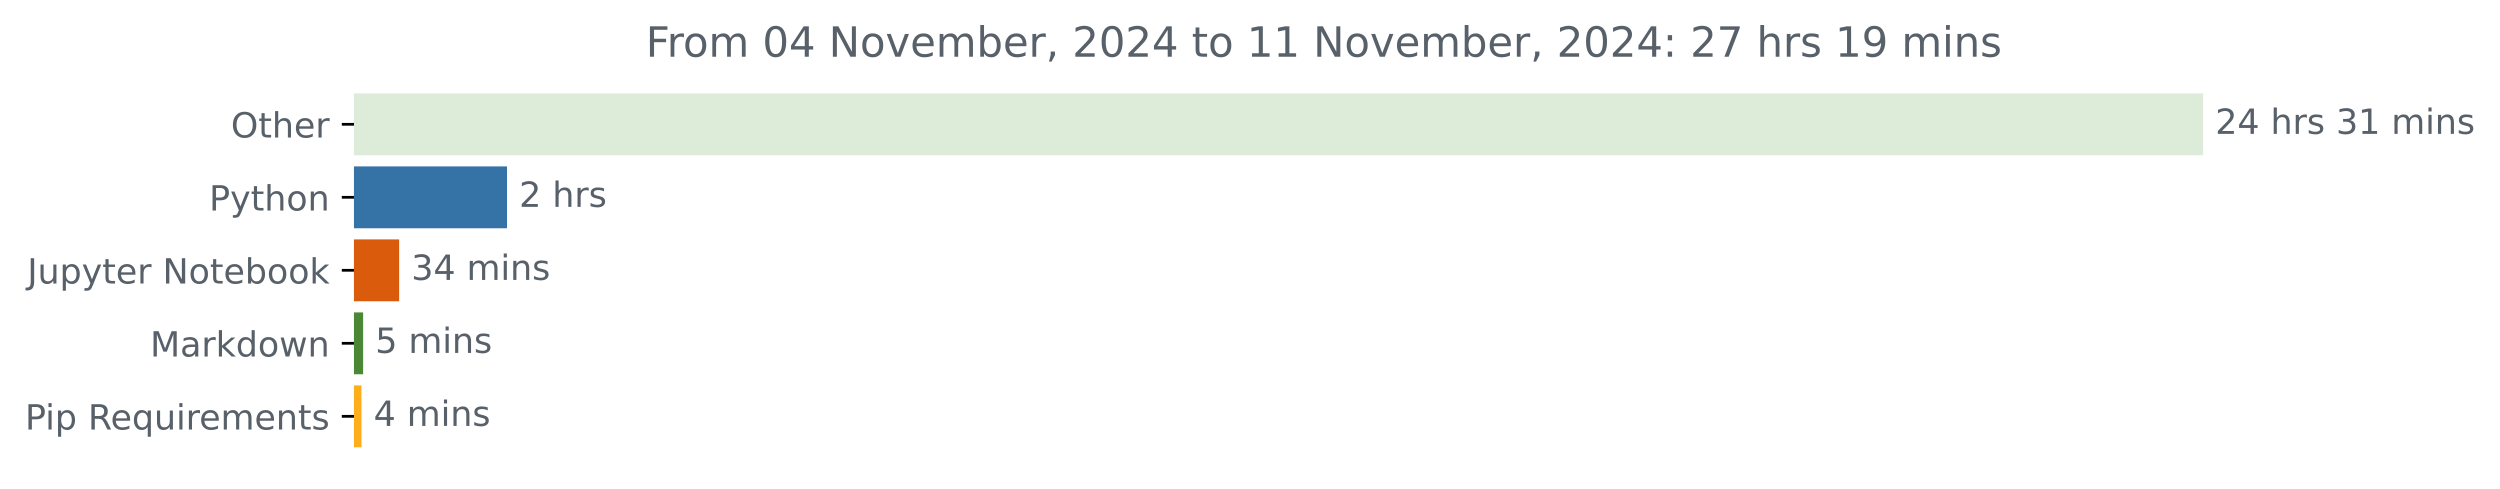
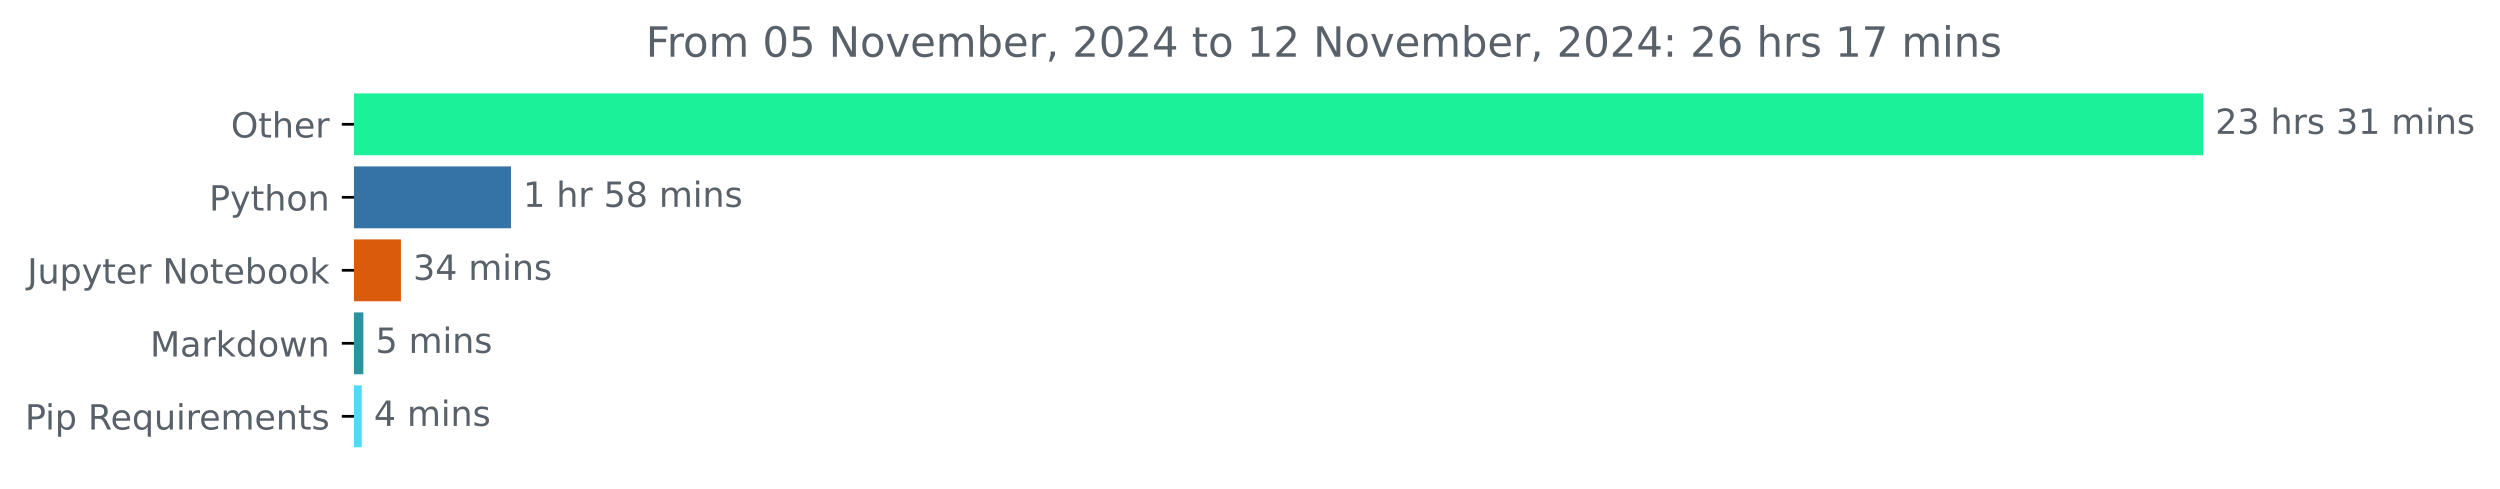
<svg xmlns="http://www.w3.org/2000/svg" xmlns:xlink="http://www.w3.org/1999/xlink" width="719.161pt" height="140.398pt" viewBox="0 0 719.161 140.398" version="1.1">
  <defs>
    <style type="text/css">*{stroke-linejoin: round; stroke-linecap: butt}</style>
  </defs>
  <g id="figure_1">
    <g id="patch_1">
      <path d="M 0 140.398  L 719.161 140.398  L 719.161 0  L 0 0  L 0 140.398  z " style="fill: none" />
    </g>
    <g id="axes_1">
      <g id="patch_2">
-         <path d="M 101.825 27.358  L 633.254 27.358  L 633.254 44.158  L 101.825 44.158  z " clip-path="url(#p32e92b124e)" style="fill: #dcecd9; stroke: #dcecd9; stroke-linejoin: miter" />
+         <path d="M 101.825 27.358  L 633.254 27.358  L 633.254 44.158  L 101.825 44.158  z " clip-path="url(#p7d4344b9f5)" style="fill: #1af199; stroke: #1af199; stroke-linejoin: miter" />
      </g>
      <g id="patch_3">
-         <path d="M 101.825 48.358  L 145.346 48.358  L 145.346 65.158  L 101.825 65.158  z " clip-path="url(#p32e92b124e)" style="fill: #3572a5; stroke: #3572a5; stroke-linejoin: miter" />
+         <path d="M 101.825 48.358  L 146.492 48.358  L 146.492 65.158  L 101.825 65.158  z " clip-path="url(#p7d4344b9f5)" style="fill: #3572a5; stroke: #3572a5; stroke-linejoin: miter" />
      </g>
      <g id="patch_4">
-         <path d="M 101.825 69.358  L 114.319 69.358  L 114.319 86.158  L 101.825 86.158  z " clip-path="url(#p32e92b124e)" style="fill: #da5b0b; stroke: #da5b0b; stroke-linejoin: miter" />
+         <path d="M 101.825 69.358  L 114.833 69.358  L 114.833 86.158  L 101.825 86.158  z " clip-path="url(#p7d4344b9f5)" style="fill: #da5b0b; stroke: #da5b0b; stroke-linejoin: miter" />
      </g>
      <g id="patch_5">
-         <path d="M 101.825 90.358  L 103.957 90.358  L 103.957 107.158  L 101.825 107.158  z " clip-path="url(#p32e92b124e)" style="fill: #4a8836; stroke: #4a8836; stroke-linejoin: miter" />
+         <path d="M 101.825 90.358  L 104.023 90.358  L 104.023 107.158  L 101.825 107.158  z " clip-path="url(#p7d4344b9f5)" style="fill: #2894a0; stroke: #2894a0; stroke-linejoin: miter" />
      </g>
      <g id="patch_6">
-         <path d="M 101.825 111.358  L 103.483 111.358  L 103.483 128.158  L 101.825 128.158  z " clip-path="url(#p32e92b124e)" style="fill: #ffae1b; stroke: #ffae1b; stroke-linejoin: miter" />
+         <path d="M 101.825 111.358  L 103.548 111.358  L 103.548 128.158  L 101.825 128.158  z " clip-path="url(#p7d4344b9f5)" style="fill: #54d7f8; stroke: #54d7f8; stroke-linejoin: miter" />
      </g>
      <g id="matplotlib.axis_1" />
      <g id="matplotlib.axis_2">
        <g id="ytick_1">
          <g id="line2d_1">
            <defs>
-               <path id="mb1811a5869" d="M 0 0  L -3.5 0  " style="stroke: #000000; stroke-width: 0.8" />
+               <path id="me107522e6a" d="M 0 0  L -3.5 0  " style="stroke: #000000; stroke-width: 0.8" />
            </defs>
            <g>
-               <use xlink:href="#mb1811a5869" x="101.825" y="35.758" style="stroke: #000000; stroke-width: 0.8" />
+               <use xlink:href="#me107522e6a" x="101.825" y="35.758" style="stroke: #000000; stroke-width: 0.8" />
            </g>
          </g>
          <g id="text_1">
            <g style="fill: #586069" transform="translate(66.43125 39.55734) scale(0.1 -0.1)">
              <defs>
                <path id="DejaVuSans-4f" d="M 2522 4238  Q 1834 4238 1429 3725  Q 1025 3213 1025 2328  Q 1025 1447 1429 934  Q 1834 422 2522 422  Q 3209 422 3611 934  Q 4013 1447 4013 2328  Q 4013 3213 3611 3725  Q 3209 4238 2522 4238  z M 2522 4750  Q 3503 4750 4090 4092  Q 4678 3434 4678 2328  Q 4678 1225 4090 567  Q 3503 -91 2522 -91  Q 1538 -91 948 565  Q 359 1222 359 2328  Q 359 3434 948 4092  Q 1538 4750 2522 4750  z " transform="scale(0.015625)" />
                <path id="DejaVuSans-74" d="M 1172 4494  L 1172 3500  L 2356 3500  L 2356 3053  L 1172 3053  L 1172 1153  Q 1172 725 1289 603  Q 1406 481 1766 481  L 2356 481  L 2356 0  L 1766 0  Q 1100 0 847 248  Q 594 497 594 1153  L 594 3053  L 172 3053  L 172 3500  L 594 3500  L 594 4494  L 1172 4494  z " transform="scale(0.015625)" />
                <path id="DejaVuSans-68" d="M 3513 2113  L 3513 0  L 2938 0  L 2938 2094  Q 2938 2591 2744 2837  Q 2550 3084 2163 3084  Q 1697 3084 1428 2787  Q 1159 2491 1159 1978  L 1159 0  L 581 0  L 581 4863  L 1159 4863  L 1159 2956  Q 1366 3272 1645 3428  Q 1925 3584 2291 3584  Q 2894 3584 3203 3211  Q 3513 2838 3513 2113  z " transform="scale(0.015625)" />
                <path id="DejaVuSans-65" d="M 3597 1894  L 3597 1613  L 953 1613  Q 991 1019 1311 708  Q 1631 397 2203 397  Q 2534 397 2845 478  Q 3156 559 3463 722  L 3463 178  Q 3153 47 2828 -22  Q 2503 -91 2169 -91  Q 1331 -91 842 396  Q 353 884 353 1716  Q 353 2575 817 3079  Q 1281 3584 2069 3584  Q 2775 3584 3186 3129  Q 3597 2675 3597 1894  z M 3022 2063  Q 3016 2534 2758 2815  Q 2500 3097 2075 3097  Q 1594 3097 1305 2825  Q 1016 2553 972 2059  L 3022 2063  z " transform="scale(0.015625)" />
                <path id="DejaVuSans-72" d="M 2631 2963  Q 2534 3019 2420 3045  Q 2306 3072 2169 3072  Q 1681 3072 1420 2755  Q 1159 2438 1159 1844  L 1159 0  L 581 0  L 581 3500  L 1159 3500  L 1159 2956  Q 1341 3275 1631 3429  Q 1922 3584 2338 3584  Q 2397 3584 2469 3576  Q 2541 3569 2628 3553  L 2631 2963  z " transform="scale(0.015625)" />
              </defs>
              <use xlink:href="#DejaVuSans-4f" />
              <use xlink:href="#DejaVuSans-74" x="78.711" />
              <use xlink:href="#DejaVuSans-68" x="117.92" />
              <use xlink:href="#DejaVuSans-65" x="181.299" />
              <use xlink:href="#DejaVuSans-72" x="242.822" />
            </g>
          </g>
        </g>
        <g id="ytick_2">
          <g id="line2d_2">
            <g>
-               <use xlink:href="#mb1811a5869" x="101.825" y="56.758" style="stroke: #000000; stroke-width: 0.8" />
+               <use xlink:href="#me107522e6a" x="101.825" y="56.758" style="stroke: #000000; stroke-width: 0.8" />
            </g>
          </g>
          <g id="text_2">
            <g style="fill: #586069" transform="translate(60.1625 60.55734) scale(0.1 -0.1)">
              <defs>
                <path id="DejaVuSans-50" d="M 1259 4147  L 1259 2394  L 2053 2394  Q 2494 2394 2734 2622  Q 2975 2850 2975 3272  Q 2975 3691 2734 3919  Q 2494 4147 2053 4147  L 1259 4147  z M 628 4666  L 2053 4666  Q 2838 4666 3239 4311  Q 3641 3956 3641 3272  Q 3641 2581 3239 2228  Q 2838 1875 2053 1875  L 1259 1875  L 1259 0  L 628 0  L 628 4666  z " transform="scale(0.015625)" />
                <path id="DejaVuSans-79" d="M 2059 -325  Q 1816 -950 1584 -1140  Q 1353 -1331 966 -1331  L 506 -1331  L 506 -850  L 844 -850  Q 1081 -850 1212 -737  Q 1344 -625 1503 -206  L 1606 56  L 191 3500  L 800 3500  L 1894 763  L 2988 3500  L 3597 3500  L 2059 -325  z " transform="scale(0.015625)" />
                <path id="DejaVuSans-6f" d="M 1959 3097  Q 1497 3097 1228 2736  Q 959 2375 959 1747  Q 959 1119 1226 758  Q 1494 397 1959 397  Q 2419 397 2687 759  Q 2956 1122 2956 1747  Q 2956 2369 2687 2733  Q 2419 3097 1959 3097  z M 1959 3584  Q 2709 3584 3137 3096  Q 3566 2609 3566 1747  Q 3566 888 3137 398  Q 2709 -91 1959 -91  Q 1206 -91 779 398  Q 353 888 353 1747  Q 353 2609 779 3096  Q 1206 3584 1959 3584  z " transform="scale(0.015625)" />
                <path id="DejaVuSans-6e" d="M 3513 2113  L 3513 0  L 2938 0  L 2938 2094  Q 2938 2591 2744 2837  Q 2550 3084 2163 3084  Q 1697 3084 1428 2787  Q 1159 2491 1159 1978  L 1159 0  L 581 0  L 581 3500  L 1159 3500  L 1159 2956  Q 1366 3272 1645 3428  Q 1925 3584 2291 3584  Q 2894 3584 3203 3211  Q 3513 2838 3513 2113  z " transform="scale(0.015625)" />
              </defs>
              <use xlink:href="#DejaVuSans-50" />
              <use xlink:href="#DejaVuSans-79" x="60.303" />
              <use xlink:href="#DejaVuSans-74" x="119.482" />
              <use xlink:href="#DejaVuSans-68" x="158.691" />
              <use xlink:href="#DejaVuSans-6f" x="222.07" />
              <use xlink:href="#DejaVuSans-6e" x="283.252" />
            </g>
          </g>
        </g>
        <g id="ytick_3">
          <g id="line2d_3">
            <g>
-               <use xlink:href="#mb1811a5869" x="101.825" y="77.758" style="stroke: #000000; stroke-width: 0.8" />
+               <use xlink:href="#me107522e6a" x="101.825" y="77.758" style="stroke: #000000; stroke-width: 0.8" />
            </g>
          </g>
          <g id="text_3">
            <g style="fill: #586069" transform="translate(7.857812 81.55734) scale(0.1 -0.1)">
              <defs>
                <path id="DejaVuSans-4a" d="M 628 4666  L 1259 4666  L 1259 325  Q 1259 -519 939 -900  Q 619 -1281 -91 -1281  L -331 -1281  L -331 -750  L -134 -750  Q 284 -750 456 -515  Q 628 -281 628 325  L 628 4666  z " transform="scale(0.015625)" />
                <path id="DejaVuSans-75" d="M 544 1381  L 544 3500  L 1119 3500  L 1119 1403  Q 1119 906 1312 657  Q 1506 409 1894 409  Q 2359 409 2629 706  Q 2900 1003 2900 1516  L 2900 3500  L 3475 3500  L 3475 0  L 2900 0  L 2900 538  Q 2691 219 2414 64  Q 2138 -91 1772 -91  Q 1169 -91 856 284  Q 544 659 544 1381  z M 1991 3584  L 1991 3584  z " transform="scale(0.015625)" />
                <path id="DejaVuSans-70" d="M 1159 525  L 1159 -1331  L 581 -1331  L 581 3500  L 1159 3500  L 1159 2969  Q 1341 3281 1617 3432  Q 1894 3584 2278 3584  Q 2916 3584 3314 3078  Q 3713 2572 3713 1747  Q 3713 922 3314 415  Q 2916 -91 2278 -91  Q 1894 -91 1617 61  Q 1341 213 1159 525  z M 3116 1747  Q 3116 2381 2855 2742  Q 2594 3103 2138 3103  Q 1681 3103 1420 2742  Q 1159 2381 1159 1747  Q 1159 1113 1420 752  Q 1681 391 2138 391  Q 2594 391 2855 752  Q 3116 1113 3116 1747  z " transform="scale(0.015625)" />
                <path id="DejaVuSans-20" transform="scale(0.015625)" />
                <path id="DejaVuSans-4e" d="M 628 4666  L 1478 4666  L 3547 763  L 3547 4666  L 4159 4666  L 4159 0  L 3309 0  L 1241 3903  L 1241 0  L 628 0  L 628 4666  z " transform="scale(0.015625)" />
                <path id="DejaVuSans-62" d="M 3116 1747  Q 3116 2381 2855 2742  Q 2594 3103 2138 3103  Q 1681 3103 1420 2742  Q 1159 2381 1159 1747  Q 1159 1113 1420 752  Q 1681 391 2138 391  Q 2594 391 2855 752  Q 3116 1113 3116 1747  z M 1159 2969  Q 1341 3281 1617 3432  Q 1894 3584 2278 3584  Q 2916 3584 3314 3078  Q 3713 2572 3713 1747  Q 3713 922 3314 415  Q 2916 -91 2278 -91  Q 1894 -91 1617 61  Q 1341 213 1159 525  L 1159 0  L 581 0  L 581 4863  L 1159 4863  L 1159 2969  z " transform="scale(0.015625)" />
                <path id="DejaVuSans-6b" d="M 581 4863  L 1159 4863  L 1159 1991  L 2875 3500  L 3609 3500  L 1753 1863  L 3688 0  L 2938 0  L 1159 1709  L 1159 0  L 581 0  L 581 4863  z " transform="scale(0.015625)" />
              </defs>
              <use xlink:href="#DejaVuSans-4a" />
              <use xlink:href="#DejaVuSans-75" x="29.492" />
              <use xlink:href="#DejaVuSans-70" x="92.871" />
              <use xlink:href="#DejaVuSans-79" x="156.348" />
              <use xlink:href="#DejaVuSans-74" x="215.527" />
              <use xlink:href="#DejaVuSans-65" x="254.736" />
              <use xlink:href="#DejaVuSans-72" x="316.26" />
              <use xlink:href="#DejaVuSans-20" x="357.373" />
              <use xlink:href="#DejaVuSans-4e" x="389.16" />
              <use xlink:href="#DejaVuSans-6f" x="463.965" />
              <use xlink:href="#DejaVuSans-74" x="525.146" />
              <use xlink:href="#DejaVuSans-65" x="564.355" />
              <use xlink:href="#DejaVuSans-62" x="625.879" />
              <use xlink:href="#DejaVuSans-6f" x="689.355" />
              <use xlink:href="#DejaVuSans-6f" x="750.537" />
              <use xlink:href="#DejaVuSans-6b" x="811.719" />
            </g>
          </g>
        </g>
        <g id="ytick_4">
          <g id="line2d_4">
            <g>
-               <use xlink:href="#mb1811a5869" x="101.825" y="98.758" style="stroke: #000000; stroke-width: 0.8" />
+               <use xlink:href="#me107522e6a" x="101.825" y="98.758" style="stroke: #000000; stroke-width: 0.8" />
            </g>
          </g>
          <g id="text_4">
            <g style="fill: #586069" transform="translate(43.18438 102.5573) scale(0.1 -0.1)">
              <defs>
                <path id="DejaVuSans-4d" d="M 628 4666  L 1569 4666  L 2759 1491  L 3956 4666  L 4897 4666  L 4897 0  L 4281 0  L 4281 4097  L 3078 897  L 2444 897  L 1241 4097  L 1241 0  L 628 0  L 628 4666  z " transform="scale(0.015625)" />
                <path id="DejaVuSans-61" d="M 2194 1759  Q 1497 1759 1228 1600  Q 959 1441 959 1056  Q 959 750 1161 570  Q 1363 391 1709 391  Q 2188 391 2477 730  Q 2766 1069 2766 1631  L 2766 1759  L 2194 1759  z M 3341 1997  L 3341 0  L 2766 0  L 2766 531  Q 2569 213 2275 61  Q 1981 -91 1556 -91  Q 1019 -91 701 211  Q 384 513 384 1019  Q 384 1609 779 1909  Q 1175 2209 1959 2209  L 2766 2209  L 2766 2266  Q 2766 2663 2505 2880  Q 2244 3097 1772 3097  Q 1472 3097 1187 3025  Q 903 2953 641 2809  L 641 3341  Q 956 3463 1253 3523  Q 1550 3584 1831 3584  Q 2591 3584 2966 3190  Q 3341 2797 3341 1997  z " transform="scale(0.015625)" />
                <path id="DejaVuSans-64" d="M 2906 2969  L 2906 4863  L 3481 4863  L 3481 0  L 2906 0  L 2906 525  Q 2725 213 2448 61  Q 2172 -91 1784 -91  Q 1150 -91 751 415  Q 353 922 353 1747  Q 353 2572 751 3078  Q 1150 3584 1784 3584  Q 2172 3584 2448 3432  Q 2725 3281 2906 2969  z M 947 1747  Q 947 1113 1208 752  Q 1469 391 1925 391  Q 2381 391 2643 752  Q 2906 1113 2906 1747  Q 2906 2381 2643 2742  Q 2381 3103 1925 3103  Q 1469 3103 1208 2742  Q 947 2381 947 1747  z " transform="scale(0.015625)" />
                <path id="DejaVuSans-77" d="M 269 3500  L 844 3500  L 1563 769  L 2278 3500  L 2956 3500  L 3675 769  L 4391 3500  L 4966 3500  L 4050 0  L 3372 0  L 2619 2869  L 1863 0  L 1184 0  L 269 3500  z " transform="scale(0.015625)" />
              </defs>
              <use xlink:href="#DejaVuSans-4d" />
              <use xlink:href="#DejaVuSans-61" x="86.279" />
              <use xlink:href="#DejaVuSans-72" x="147.559" />
              <use xlink:href="#DejaVuSans-6b" x="188.672" />
              <use xlink:href="#DejaVuSans-64" x="246.582" />
              <use xlink:href="#DejaVuSans-6f" x="310.059" />
              <use xlink:href="#DejaVuSans-77" x="371.24" />
              <use xlink:href="#DejaVuSans-6e" x="453.027" />
            </g>
          </g>
        </g>
        <g id="ytick_5">
          <g id="line2d_5">
            <g>
-               <use xlink:href="#mb1811a5869" x="101.825" y="119.758" style="stroke: #000000; stroke-width: 0.8" />
+               <use xlink:href="#me107522e6a" x="101.825" y="119.758" style="stroke: #000000; stroke-width: 0.8" />
            </g>
          </g>
          <g id="text_5">
            <g style="fill: #586069" transform="translate(7.2 123.5573) scale(0.1 -0.1)">
              <defs>
                <path id="DejaVuSans-69" d="M 603 3500  L 1178 3500  L 1178 0  L 603 0  L 603 3500  z M 603 4863  L 1178 4863  L 1178 4134  L 603 4134  L 603 4863  z " transform="scale(0.015625)" />
                <path id="DejaVuSans-52" d="M 2841 2188  Q 3044 2119 3236 1894  Q 3428 1669 3622 1275  L 4263 0  L 3584 0  L 2988 1197  Q 2756 1666 2539 1819  Q 2322 1972 1947 1972  L 1259 1972  L 1259 0  L 628 0  L 628 4666  L 2053 4666  Q 2853 4666 3247 4331  Q 3641 3997 3641 3322  Q 3641 2881 3436 2590  Q 3231 2300 2841 2188  z M 1259 4147  L 1259 2491  L 2053 2491  Q 2509 2491 2742 2702  Q 2975 2913 2975 3322  Q 2975 3731 2742 3939  Q 2509 4147 2053 4147  L 1259 4147  z " transform="scale(0.015625)" />
                <path id="DejaVuSans-71" d="M 947 1747  Q 947 1113 1208 752  Q 1469 391 1925 391  Q 2381 391 2643 752  Q 2906 1113 2906 1747  Q 2906 2381 2643 2742  Q 2381 3103 1925 3103  Q 1469 3103 1208 2742  Q 947 2381 947 1747  z M 2906 525  Q 2725 213 2448 61  Q 2172 -91 1784 -91  Q 1150 -91 751 415  Q 353 922 353 1747  Q 353 2572 751 3078  Q 1150 3584 1784 3584  Q 2172 3584 2448 3432  Q 2725 3281 2906 2969  L 2906 3500  L 3481 3500  L 3481 -1331  L 2906 -1331  L 2906 525  z " transform="scale(0.015625)" />
                <path id="DejaVuSans-6d" d="M 3328 2828  Q 3544 3216 3844 3400  Q 4144 3584 4550 3584  Q 5097 3584 5394 3201  Q 5691 2819 5691 2113  L 5691 0  L 5113 0  L 5113 2094  Q 5113 2597 4934 2840  Q 4756 3084 4391 3084  Q 3944 3084 3684 2787  Q 3425 2491 3425 1978  L 3425 0  L 2847 0  L 2847 2094  Q 2847 2600 2669 2842  Q 2491 3084 2119 3084  Q 1678 3084 1418 2786  Q 1159 2488 1159 1978  L 1159 0  L 581 0  L 581 3500  L 1159 3500  L 1159 2956  Q 1356 3278 1631 3431  Q 1906 3584 2284 3584  Q 2666 3584 2933 3390  Q 3200 3197 3328 2828  z " transform="scale(0.015625)" />
                <path id="DejaVuSans-73" d="M 2834 3397  L 2834 2853  Q 2591 2978 2328 3040  Q 2066 3103 1784 3103  Q 1356 3103 1142 2972  Q 928 2841 928 2578  Q 928 2378 1081 2264  Q 1234 2150 1697 2047  L 1894 2003  Q 2506 1872 2764 1633  Q 3022 1394 3022 966  Q 3022 478 2636 193  Q 2250 -91 1575 -91  Q 1294 -91 989 -36  Q 684 19 347 128  L 347 722  Q 666 556 975 473  Q 1284 391 1588 391  Q 1994 391 2212 530  Q 2431 669 2431 922  Q 2431 1156 2273 1281  Q 2116 1406 1581 1522  L 1381 1569  Q 847 1681 609 1914  Q 372 2147 372 2553  Q 372 3047 722 3315  Q 1072 3584 1716 3584  Q 2034 3584 2315 3537  Q 2597 3491 2834 3397  z " transform="scale(0.015625)" />
              </defs>
              <use xlink:href="#DejaVuSans-50" />
              <use xlink:href="#DejaVuSans-69" x="58.053" />
              <use xlink:href="#DejaVuSans-70" x="85.836" />
              <use xlink:href="#DejaVuSans-20" x="149.312" />
              <use xlink:href="#DejaVuSans-52" x="181.1" />
              <use xlink:href="#DejaVuSans-65" x="246.082" />
              <use xlink:href="#DejaVuSans-71" x="307.605" />
              <use xlink:href="#DejaVuSans-75" x="371.082" />
              <use xlink:href="#DejaVuSans-69" x="434.461" />
              <use xlink:href="#DejaVuSans-72" x="462.244" />
              <use xlink:href="#DejaVuSans-65" x="501.107" />
              <use xlink:href="#DejaVuSans-6d" x="562.631" />
              <use xlink:href="#DejaVuSans-65" x="660.043" />
              <use xlink:href="#DejaVuSans-6e" x="721.566" />
              <use xlink:href="#DejaVuSans-74" x="784.945" />
              <use xlink:href="#DejaVuSans-73" x="824.154" />
            </g>
          </g>
        </g>
      </g>
      <g id="text_6">
        <g style="fill: #586069" transform="translate(637.2536 38.5175) scale(0.1 -0.1)">
          <defs>
            <path id="DejaVuSans-32" d="M 1228 531  L 3431 531  L 3431 0  L 469 0  L 469 531  Q 828 903 1448 1529  Q 2069 2156 2228 2338  Q 2531 2678 2651 2914  Q 2772 3150 2772 3378  Q 2772 3750 2511 3984  Q 2250 4219 1831 4219  Q 1534 4219 1204 4116  Q 875 4013 500 3803  L 500 4441  Q 881 4594 1212 4672  Q 1544 4750 1819 4750  Q 2544 4750 2975 4387  Q 3406 4025 3406 3419  Q 3406 3131 3298 2873  Q 3191 2616 2906 2266  Q 2828 2175 2409 1742  Q 1991 1309 1228 531  z " transform="scale(0.015625)" />
-             <path id="DejaVuSans-34" d="M 2419 4116  L 825 1625  L 2419 1625  L 2419 4116  z M 2253 4666  L 3047 4666  L 3047 1625  L 3713 1625  L 3713 1100  L 3047 1100  L 3047 0  L 2419 0  L 2419 1100  L 313 1100  L 313 1709  L 2253 4666  z " transform="scale(0.015625)" />
            <path id="DejaVuSans-33" d="M 2597 2516  Q 3050 2419 3304 2112  Q 3559 1806 3559 1356  Q 3559 666 3084 287  Q 2609 -91 1734 -91  Q 1441 -91 1130 -33  Q 819 25 488 141  L 488 750  Q 750 597 1062 519  Q 1375 441 1716 441  Q 2309 441 2620 675  Q 2931 909 2931 1356  Q 2931 1769 2642 2001  Q 2353 2234 1838 2234  L 1294 2234  L 1294 2753  L 1863 2753  Q 2328 2753 2575 2939  Q 2822 3125 2822 3475  Q 2822 3834 2567 4026  Q 2313 4219 1838 4219  Q 1578 4219 1281 4162  Q 984 4106 628 3988  L 628 4550  Q 988 4650 1302 4700  Q 1616 4750 1894 4750  Q 2613 4750 3031 4423  Q 3450 4097 3450 3541  Q 3450 3153 3228 2886  Q 3006 2619 2597 2516  z " transform="scale(0.015625)" />
            <path id="DejaVuSans-31" d="M 794 531  L 1825 531  L 1825 4091  L 703 3866  L 703 4441  L 1819 4666  L 2450 4666  L 2450 531  L 3481 531  L 3481 0  L 794 0  L 794 531  z " transform="scale(0.015625)" />
          </defs>
          <use xlink:href="#DejaVuSans-32" />
-           <use xlink:href="#DejaVuSans-34" x="63.623" />
+           <use xlink:href="#DejaVuSans-33" x="63.623" />
          <use xlink:href="#DejaVuSans-20" x="127.246" />
          <use xlink:href="#DejaVuSans-68" x="159.033" />
          <use xlink:href="#DejaVuSans-72" x="222.412" />
          <use xlink:href="#DejaVuSans-73" x="263.525" />
          <use xlink:href="#DejaVuSans-20" x="315.625" />
          <use xlink:href="#DejaVuSans-33" x="347.412" />
          <use xlink:href="#DejaVuSans-31" x="411.035" />
          <use xlink:href="#DejaVuSans-20" x="474.658" />
          <use xlink:href="#DejaVuSans-6d" x="506.445" />
          <use xlink:href="#DejaVuSans-69" x="603.857" />
          <use xlink:href="#DejaVuSans-6e" x="631.641" />
          <use xlink:href="#DejaVuSans-73" x="695.02" />
        </g>
      </g>
      <g id="text_7">
-         <g style="fill: #586069" transform="translate(149.3459 59.5175) scale(0.1 -0.1)">
-           <use xlink:href="#DejaVuSans-32" />
+         <g style="fill: #586069" transform="translate(150.4918 59.5175) scale(0.1 -0.1)">
+           <defs>
+             <path id="DejaVuSans-35" d="M 691 4666  L 3169 4666  L 3169 4134  L 1269 4134  L 1269 2991  Q 1406 3038 1543 3061  Q 1681 3084 1819 3084  Q 2600 3084 3056 2656  Q 3513 2228 3513 1497  Q 3513 744 3044 326  Q 2575 -91 1722 -91  Q 1428 -91 1123 -41  Q 819 9 494 109  L 494 744  Q 775 591 1075 516  Q 1375 441 1709 441  Q 2250 441 2565 725  Q 2881 1009 2881 1497  Q 2881 1984 2565 2268  Q 2250 2553 1709 2553  Q 1456 2553 1204 2497  Q 953 2441 691 2322  L 691 4666  z " transform="scale(0.015625)" />
+             <path id="DejaVuSans-38" d="M 2034 2216  Q 1584 2216 1326 1975  Q 1069 1734 1069 1313  Q 1069 891 1326 650  Q 1584 409 2034 409  Q 2484 409 2743 651  Q 3003 894 3003 1313  Q 3003 1734 2745 1975  Q 2488 2216 2034 2216  z M 1403 2484  Q 997 2584 770 2862  Q 544 3141 544 3541  Q 544 4100 942 4425  Q 1341 4750 2034 4750  Q 2731 4750 3128 4425  Q 3525 4100 3525 3541  Q 3525 3141 3298 2862  Q 3072 2584 2669 2484  Q 3125 2378 3379 2068  Q 3634 1759 3634 1313  Q 3634 634 3220 271  Q 2806 -91 2034 -91  Q 1263 -91 848 271  Q 434 634 434 1313  Q 434 1759 690 2068  Q 947 2378 1403 2484  z M 1172 3481  Q 1172 3119 1398 2916  Q 1625 2713 2034 2713  Q 2441 2713 2670 2916  Q 2900 3119 2900 3481  Q 2900 3844 2670 4047  Q 2441 4250 2034 4250  Q 1625 4250 1398 4047  Q 1172 3844 1172 3481  z " transform="scale(0.015625)" />
+           </defs>
+           <use xlink:href="#DejaVuSans-31" />
          <use xlink:href="#DejaVuSans-20" x="63.623" />
          <use xlink:href="#DejaVuSans-68" x="95.41" />
          <use xlink:href="#DejaVuSans-72" x="158.789" />
-           <use xlink:href="#DejaVuSans-73" x="199.902" />
+           <use xlink:href="#DejaVuSans-20" x="199.902" />
+           <use xlink:href="#DejaVuSans-35" x="231.689" />
+           <use xlink:href="#DejaVuSans-38" x="295.312" />
+           <use xlink:href="#DejaVuSans-20" x="358.936" />
+           <use xlink:href="#DejaVuSans-6d" x="390.723" />
+           <use xlink:href="#DejaVuSans-69" x="488.135" />
+           <use xlink:href="#DejaVuSans-6e" x="515.918" />
+           <use xlink:href="#DejaVuSans-73" x="579.297" />
        </g>
      </g>
      <g id="text_8">
-         <g style="fill: #586069" transform="translate(118.3188 80.5175) scale(0.1 -0.1)">
+         <g style="fill: #586069" transform="translate(118.833 80.5175) scale(0.1 -0.1)">
+           <defs>
+             <path id="DejaVuSans-34" d="M 2419 4116  L 825 1625  L 2419 1625  L 2419 4116  z M 2253 4666  L 3047 4666  L 3047 1625  L 3713 1625  L 3713 1100  L 3047 1100  L 3047 0  L 2419 0  L 2419 1100  L 313 1100  L 313 1709  L 2253 4666  z " transform="scale(0.015625)" />
+           </defs>
          <use xlink:href="#DejaVuSans-33" />
          <use xlink:href="#DejaVuSans-34" x="63.623" />
          <use xlink:href="#DejaVuSans-20" x="127.246" />
          <use xlink:href="#DejaVuSans-6d" x="159.033" />
          <use xlink:href="#DejaVuSans-69" x="256.445" />
          <use xlink:href="#DejaVuSans-6e" x="284.229" />
          <use xlink:href="#DejaVuSans-73" x="347.607" />
        </g>
      </g>
      <g id="text_9">
-         <g style="fill: #586069" transform="translate(107.9566 101.5175) scale(0.1 -0.1)">
-           <defs>
-             <path id="DejaVuSans-35" d="M 691 4666  L 3169 4666  L 3169 4134  L 1269 4134  L 1269 2991  Q 1406 3038 1543 3061  Q 1681 3084 1819 3084  Q 2600 3084 3056 2656  Q 3513 2228 3513 1497  Q 3513 744 3044 326  Q 2575 -91 1722 -91  Q 1428 -91 1123 -41  Q 819 9 494 109  L 494 744  Q 775 591 1075 516  Q 1375 441 1709 441  Q 2250 441 2565 725  Q 2881 1009 2881 1497  Q 2881 1984 2565 2268  Q 2250 2553 1709 2553  Q 1456 2553 1204 2497  Q 953 2441 691 2322  L 691 4666  z " transform="scale(0.015625)" />
-           </defs>
+         <g style="fill: #586069" transform="translate(108.0227 101.5175) scale(0.1 -0.1)">
          <use xlink:href="#DejaVuSans-35" />
          <use xlink:href="#DejaVuSans-20" x="63.623" />
          <use xlink:href="#DejaVuSans-6d" x="95.41" />
          <use xlink:href="#DejaVuSans-69" x="192.822" />
          <use xlink:href="#DejaVuSans-6e" x="220.605" />
          <use xlink:href="#DejaVuSans-73" x="283.984" />
        </g>
      </g>
      <g id="text_10">
-         <g style="fill: #586069" transform="translate(107.4829 122.5175) scale(0.1 -0.1)">
+         <g style="fill: #586069" transform="translate(107.5475 122.5175) scale(0.1 -0.1)">
          <use xlink:href="#DejaVuSans-34" />
          <use xlink:href="#DejaVuSans-20" x="63.623" />
          <use xlink:href="#DejaVuSans-6d" x="95.41" />
          <use xlink:href="#DejaVuSans-69" x="192.822" />
          <use xlink:href="#DejaVuSans-6e" x="220.605" />
          <use xlink:href="#DejaVuSans-73" x="283.984" />
        </g>
      </g>
      <g id="text_11">
        <g style="fill: #586069" transform="translate(185.7837 16.31812) scale(0.12 -0.12)">
          <defs>
            <path id="DejaVuSans-46" d="M 628 4666  L 3309 4666  L 3309 4134  L 1259 4134  L 1259 2759  L 3109 2759  L 3109 2228  L 1259 2228  L 1259 0  L 628 0  L 628 4666  z " transform="scale(0.015625)" />
            <path id="DejaVuSans-30" d="M 2034 4250  Q 1547 4250 1301 3770  Q 1056 3291 1056 2328  Q 1056 1369 1301 889  Q 1547 409 2034 409  Q 2525 409 2770 889  Q 3016 1369 3016 2328  Q 3016 3291 2770 3770  Q 2525 4250 2034 4250  z M 2034 4750  Q 2819 4750 3233 4129  Q 3647 3509 3647 2328  Q 3647 1150 3233 529  Q 2819 -91 2034 -91  Q 1250 -91 836 529  Q 422 1150 422 2328  Q 422 3509 836 4129  Q 1250 4750 2034 4750  z " transform="scale(0.015625)" />
            <path id="DejaVuSans-76" d="M 191 3500  L 800 3500  L 1894 563  L 2988 3500  L 3597 3500  L 2284 0  L 1503 0  L 191 3500  z " transform="scale(0.015625)" />
            <path id="DejaVuSans-2c" d="M 750 794  L 1409 794  L 1409 256  L 897 -744  L 494 -744  L 750 256  L 750 794  z " transform="scale(0.015625)" />
            <path id="DejaVuSans-3a" d="M 750 794  L 1409 794  L 1409 0  L 750 0  L 750 794  z M 750 3309  L 1409 3309  L 1409 2516  L 750 2516  L 750 3309  z " transform="scale(0.015625)" />
+             <path id="DejaVuSans-36" d="M 2113 2584  Q 1688 2584 1439 2293  Q 1191 2003 1191 1497  Q 1191 994 1439 701  Q 1688 409 2113 409  Q 2538 409 2786 701  Q 3034 994 3034 1497  Q 3034 2003 2786 2293  Q 2538 2584 2113 2584  z M 3366 4563  L 3366 3988  Q 3128 4100 2886 4159  Q 2644 4219 2406 4219  Q 1781 4219 1451 3797  Q 1122 3375 1075 2522  Q 1259 2794 1537 2939  Q 1816 3084 2150 3084  Q 2853 3084 3261 2657  Q 3669 2231 3669 1497  Q 3669 778 3244 343  Q 2819 -91 2113 -91  Q 1303 -91 875 529  Q 447 1150 447 2328  Q 447 3434 972 4092  Q 1497 4750 2381 4750  Q 2619 4750 2861 4703  Q 3103 4656 3366 4563  z " transform="scale(0.015625)" />
            <path id="DejaVuSans-37" d="M 525 4666  L 3525 4666  L 3525 4397  L 1831 0  L 1172 0  L 2766 4134  L 525 4134  L 525 4666  z " transform="scale(0.015625)" />
-             <path id="DejaVuSans-39" d="M 703 97  L 703 672  Q 941 559 1184 500  Q 1428 441 1663 441  Q 2288 441 2617 861  Q 2947 1281 2994 2138  Q 2813 1869 2534 1725  Q 2256 1581 1919 1581  Q 1219 1581 811 2004  Q 403 2428 403 3163  Q 403 3881 828 4315  Q 1253 4750 1959 4750  Q 2769 4750 3195 4129  Q 3622 3509 3622 2328  Q 3622 1225 3098 567  Q 2575 -91 1691 -91  Q 1453 -91 1209 -44  Q 966 3 703 97  z M 1959 2075  Q 2384 2075 2632 2365  Q 2881 2656 2881 3163  Q 2881 3666 2632 3958  Q 2384 4250 1959 4250  Q 1534 4250 1286 3958  Q 1038 3666 1038 3163  Q 1038 2656 1286 2365  Q 1534 2075 1959 2075  z " transform="scale(0.015625)" />
          </defs>
          <use xlink:href="#DejaVuSans-46" />
          <use xlink:href="#DejaVuSans-72" x="50.27" />
          <use xlink:href="#DejaVuSans-6f" x="89.133" />
          <use xlink:href="#DejaVuSans-6d" x="150.314" />
          <use xlink:href="#DejaVuSans-20" x="247.727" />
          <use xlink:href="#DejaVuSans-30" x="279.514" />
-           <use xlink:href="#DejaVuSans-34" x="343.137" />
+           <use xlink:href="#DejaVuSans-35" x="343.137" />
          <use xlink:href="#DejaVuSans-20" x="406.76" />
          <use xlink:href="#DejaVuSans-4e" x="438.547" />
          <use xlink:href="#DejaVuSans-6f" x="513.352" />
          <use xlink:href="#DejaVuSans-76" x="574.533" />
          <use xlink:href="#DejaVuSans-65" x="633.713" />
          <use xlink:href="#DejaVuSans-6d" x="695.236" />
          <use xlink:href="#DejaVuSans-62" x="792.648" />
          <use xlink:href="#DejaVuSans-65" x="856.125" />
          <use xlink:href="#DejaVuSans-72" x="917.648" />
          <use xlink:href="#DejaVuSans-2c" x="958.762" />
          <use xlink:href="#DejaVuSans-20" x="990.549" />
          <use xlink:href="#DejaVuSans-32" x="1022.336" />
          <use xlink:href="#DejaVuSans-30" x="1085.959" />
          <use xlink:href="#DejaVuSans-32" x="1149.582" />
          <use xlink:href="#DejaVuSans-34" x="1213.205" />
          <use xlink:href="#DejaVuSans-20" x="1276.828" />
          <use xlink:href="#DejaVuSans-74" x="1308.615" />
          <use xlink:href="#DejaVuSans-6f" x="1347.824" />
          <use xlink:href="#DejaVuSans-20" x="1409.006" />
          <use xlink:href="#DejaVuSans-31" x="1440.793" />
-           <use xlink:href="#DejaVuSans-31" x="1504.416" />
+           <use xlink:href="#DejaVuSans-32" x="1504.416" />
          <use xlink:href="#DejaVuSans-20" x="1568.039" />
          <use xlink:href="#DejaVuSans-4e" x="1599.826" />
          <use xlink:href="#DejaVuSans-6f" x="1674.631" />
          <use xlink:href="#DejaVuSans-76" x="1735.812" />
          <use xlink:href="#DejaVuSans-65" x="1794.992" />
          <use xlink:href="#DejaVuSans-6d" x="1856.516" />
          <use xlink:href="#DejaVuSans-62" x="1953.928" />
          <use xlink:href="#DejaVuSans-65" x="2017.404" />
          <use xlink:href="#DejaVuSans-72" x="2078.928" />
          <use xlink:href="#DejaVuSans-2c" x="2120.041" />
          <use xlink:href="#DejaVuSans-20" x="2151.828" />
          <use xlink:href="#DejaVuSans-32" x="2183.615" />
          <use xlink:href="#DejaVuSans-30" x="2247.238" />
          <use xlink:href="#DejaVuSans-32" x="2310.861" />
          <use xlink:href="#DejaVuSans-34" x="2374.484" />
          <use xlink:href="#DejaVuSans-3a" x="2438.107" />
          <use xlink:href="#DejaVuSans-20" x="2471.799" />
          <use xlink:href="#DejaVuSans-32" x="2503.586" />
-           <use xlink:href="#DejaVuSans-37" x="2567.209" />
+           <use xlink:href="#DejaVuSans-36" x="2567.209" />
          <use xlink:href="#DejaVuSans-20" x="2630.832" />
          <use xlink:href="#DejaVuSans-68" x="2662.619" />
          <use xlink:href="#DejaVuSans-72" x="2725.998" />
          <use xlink:href="#DejaVuSans-73" x="2767.111" />
          <use xlink:href="#DejaVuSans-20" x="2819.211" />
          <use xlink:href="#DejaVuSans-31" x="2850.998" />
-           <use xlink:href="#DejaVuSans-39" x="2914.621" />
+           <use xlink:href="#DejaVuSans-37" x="2914.621" />
          <use xlink:href="#DejaVuSans-20" x="2978.244" />
          <use xlink:href="#DejaVuSans-6d" x="3010.031" />
          <use xlink:href="#DejaVuSans-69" x="3107.443" />
          <use xlink:href="#DejaVuSans-6e" x="3135.227" />
          <use xlink:href="#DejaVuSans-73" x="3198.605" />
        </g>
      </g>
    </g>
  </g>
  <defs>
-     <clipPath id="p32e92b124e">
+     <clipPath id="p7d4344b9f5">
      <rect x="101.825" y="22.318" width="558" height="110.88" />
    </clipPath>
  </defs>
</svg>
